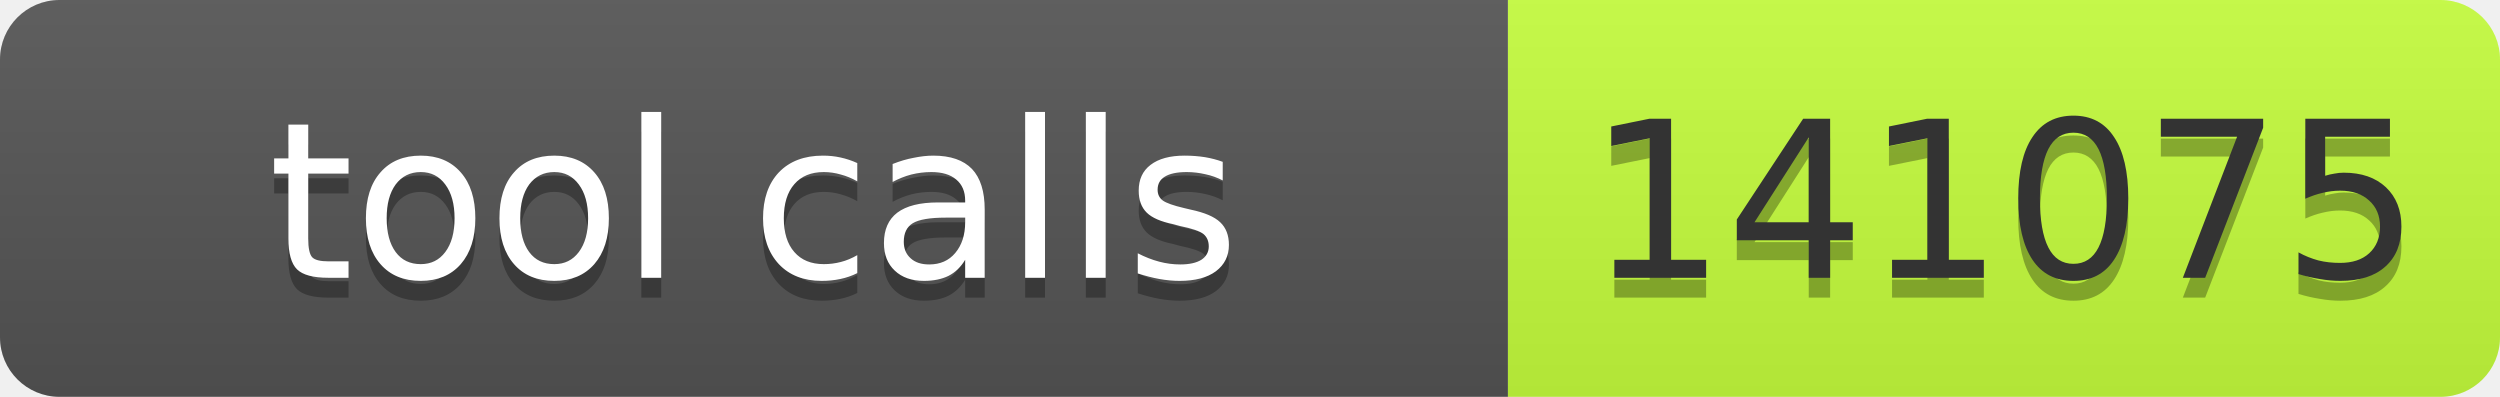
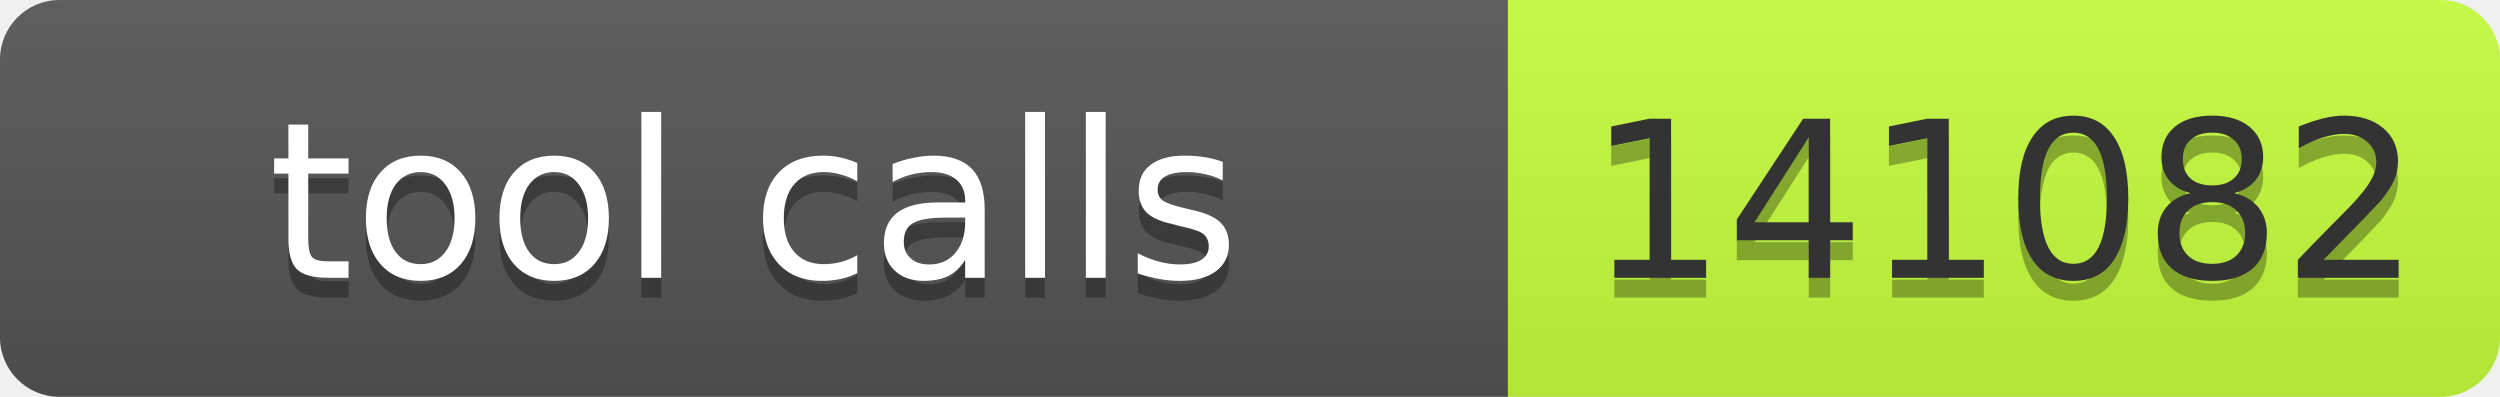
- <svg xmlns="http://www.w3.org/2000/svg" width="126" height="20" role="img" aria-label="tool calls: 141075">
+ <svg xmlns="http://www.w3.org/2000/svg" width="126" height="20" role="img" aria-label="tool calls: 141082">
  <linearGradient id="s" x2="0" y2="100%">
    <stop offset="0" stop-color="#bbb" stop-opacity=".1" />
    <stop offset="1" stop-opacity=".1" />
  </linearGradient>
  <clipPath id="r">
    <rect width="126" height="20" rx="3" fill="#fff" />
  </clipPath>
  <g clip-path="url(#r)">
    <rect width="76" height="20" fill="#555" />
    <rect x="76" width="50" height="20" fill="#c6ff3d" />
    <rect width="126" height="20" fill="url(#s)" />
  </g>
  <g font-family="Verdana,Geneva,DejaVu Sans,sans-serif" font-size="11">
    <text text-anchor="middle" x="38" y="15" fill="#010101" fill-opacity=".3" textLength="66">tool calls</text>
    <text text-anchor="middle" x="38" y="14" fill="#fff" textLength="66">tool calls</text>
-     <text text-anchor="middle" x="101" y="15" fill="#010101" fill-opacity=".3" textLength="40">141075</text>
-     <text text-anchor="middle" x="101" y="14" fill="#333" textLength="40">141075</text>
+     <text text-anchor="middle" x="101" y="15" fill="#010101" fill-opacity=".3" textLength="40">141082</text>
+     <text text-anchor="middle" x="101" y="14" fill="#333" textLength="40">141082</text>
  </g>
</svg>
